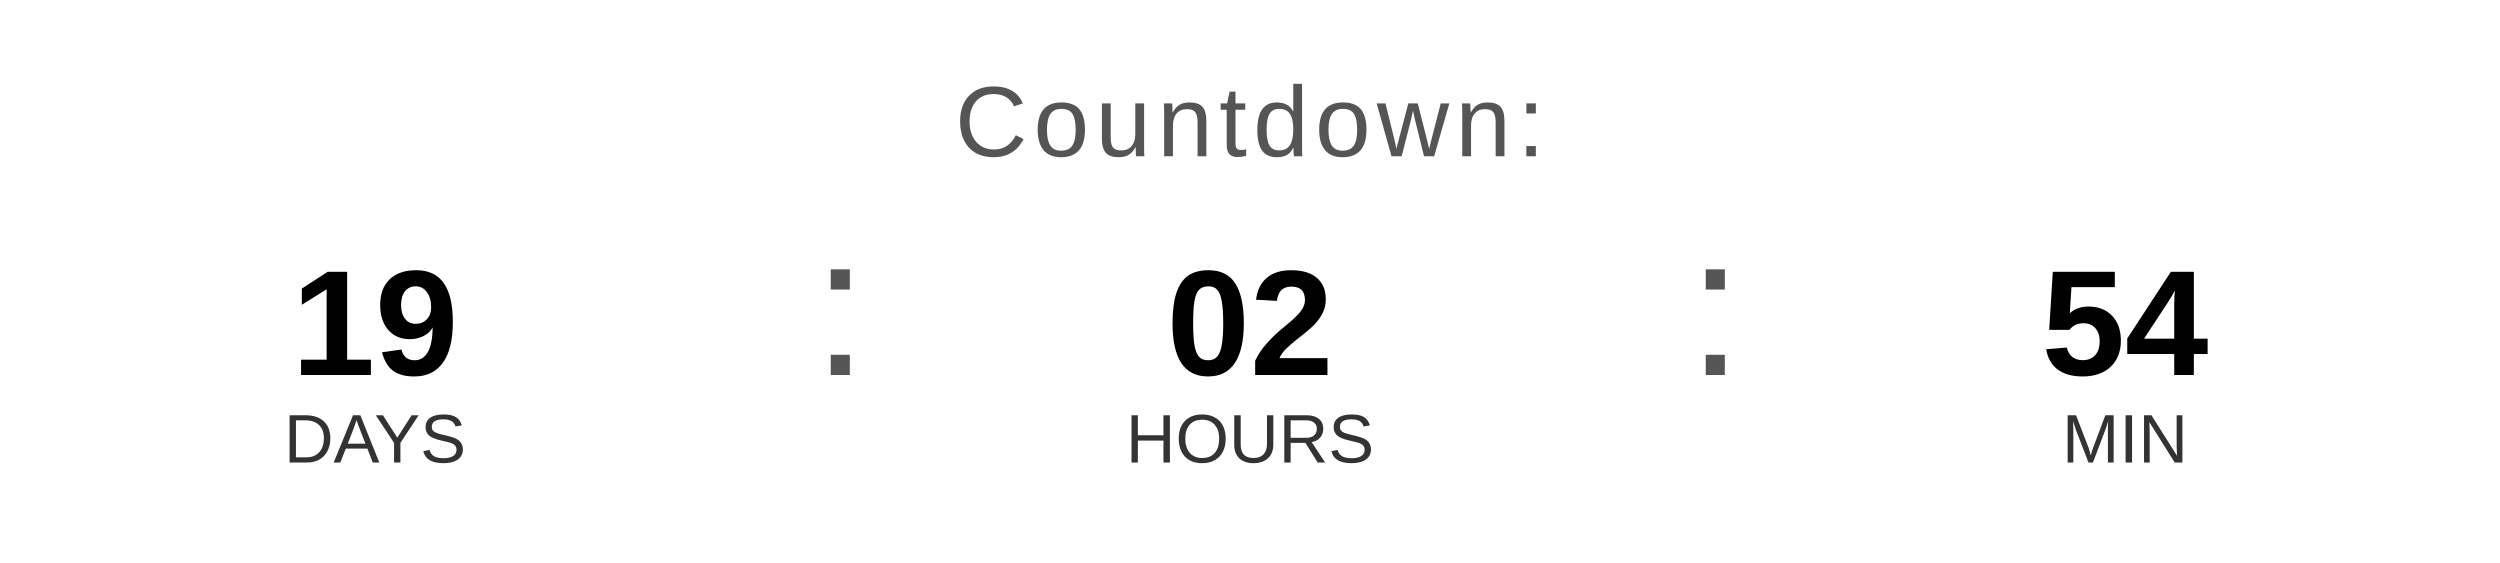
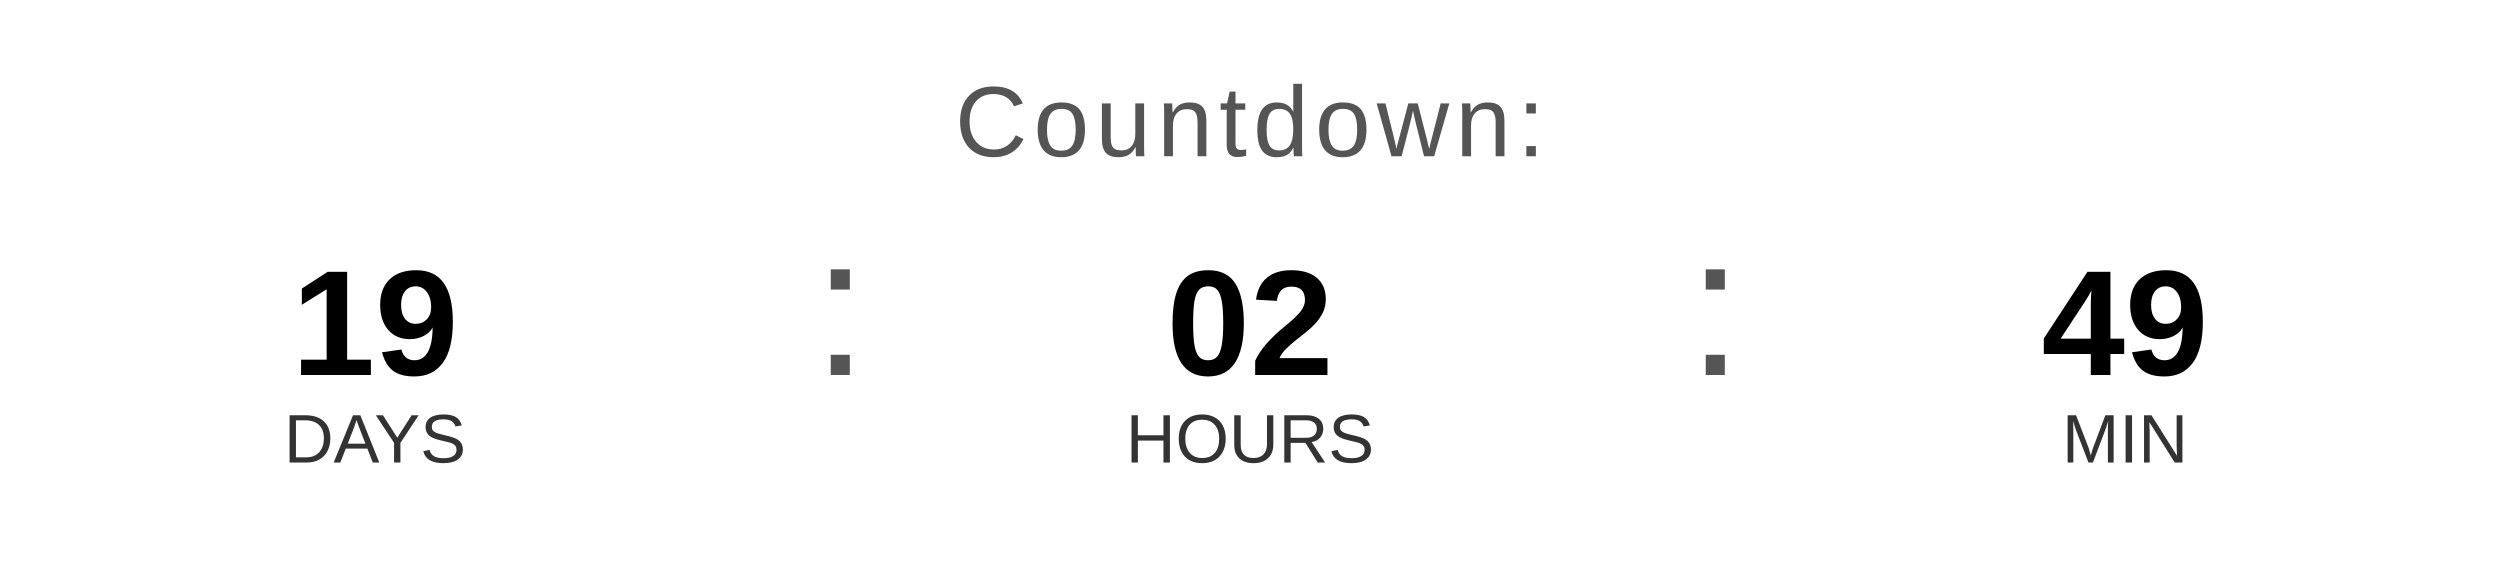
<svg xmlns="http://www.w3.org/2000/svg" width="400" height="90" viewBox="0 0 400 90">
  <text x="200" y="25" font-family="Arial, Helvetica, sans-serif" font-size="16" fill="#555555" text-anchor="middle" letter-spacing="1">
    Countdown:
  </text>
  <text x="60" y="60" font-family="Arial, Helvetica, sans-serif" font-size="24" font-weight="bold" fill="#000000" text-anchor="middle">19</text>
  <text x="60" y="74" font-family="Arial, Helvetica, sans-serif" font-size="11" fill="#333333" text-anchor="middle">DAYS</text>
  <text x="130" y="60" font-family="Arial, sans-serif" font-size="32" fill="#555555">:</text>
  <text x="200" y="60" font-family="Arial, Helvetica, sans-serif" font-size="24" font-weight="bold" fill="#000000" text-anchor="middle">02</text>
  <text x="200" y="74" font-family="Arial, Helvetica, sans-serif" font-size="11" fill="#333333" text-anchor="middle">HOURS</text>
  <text x="270" y="60" font-family="Arial, sans-serif" font-size="32" fill="#555555">:</text>
-   <text x="340" y="60" font-family="Arial, Helvetica, sans-serif" font-size="24" font-weight="bold" fill="#000000" text-anchor="middle">54</text>
+   <text x="340" y="60" font-family="Arial, Helvetica, sans-serif" font-size="24" font-weight="bold" fill="#000000" text-anchor="middle">49</text>
  <text x="340" y="74" font-family="Arial, Helvetica, sans-serif" font-size="11" fill="#333333" text-anchor="middle">MIN</text>
</svg>
